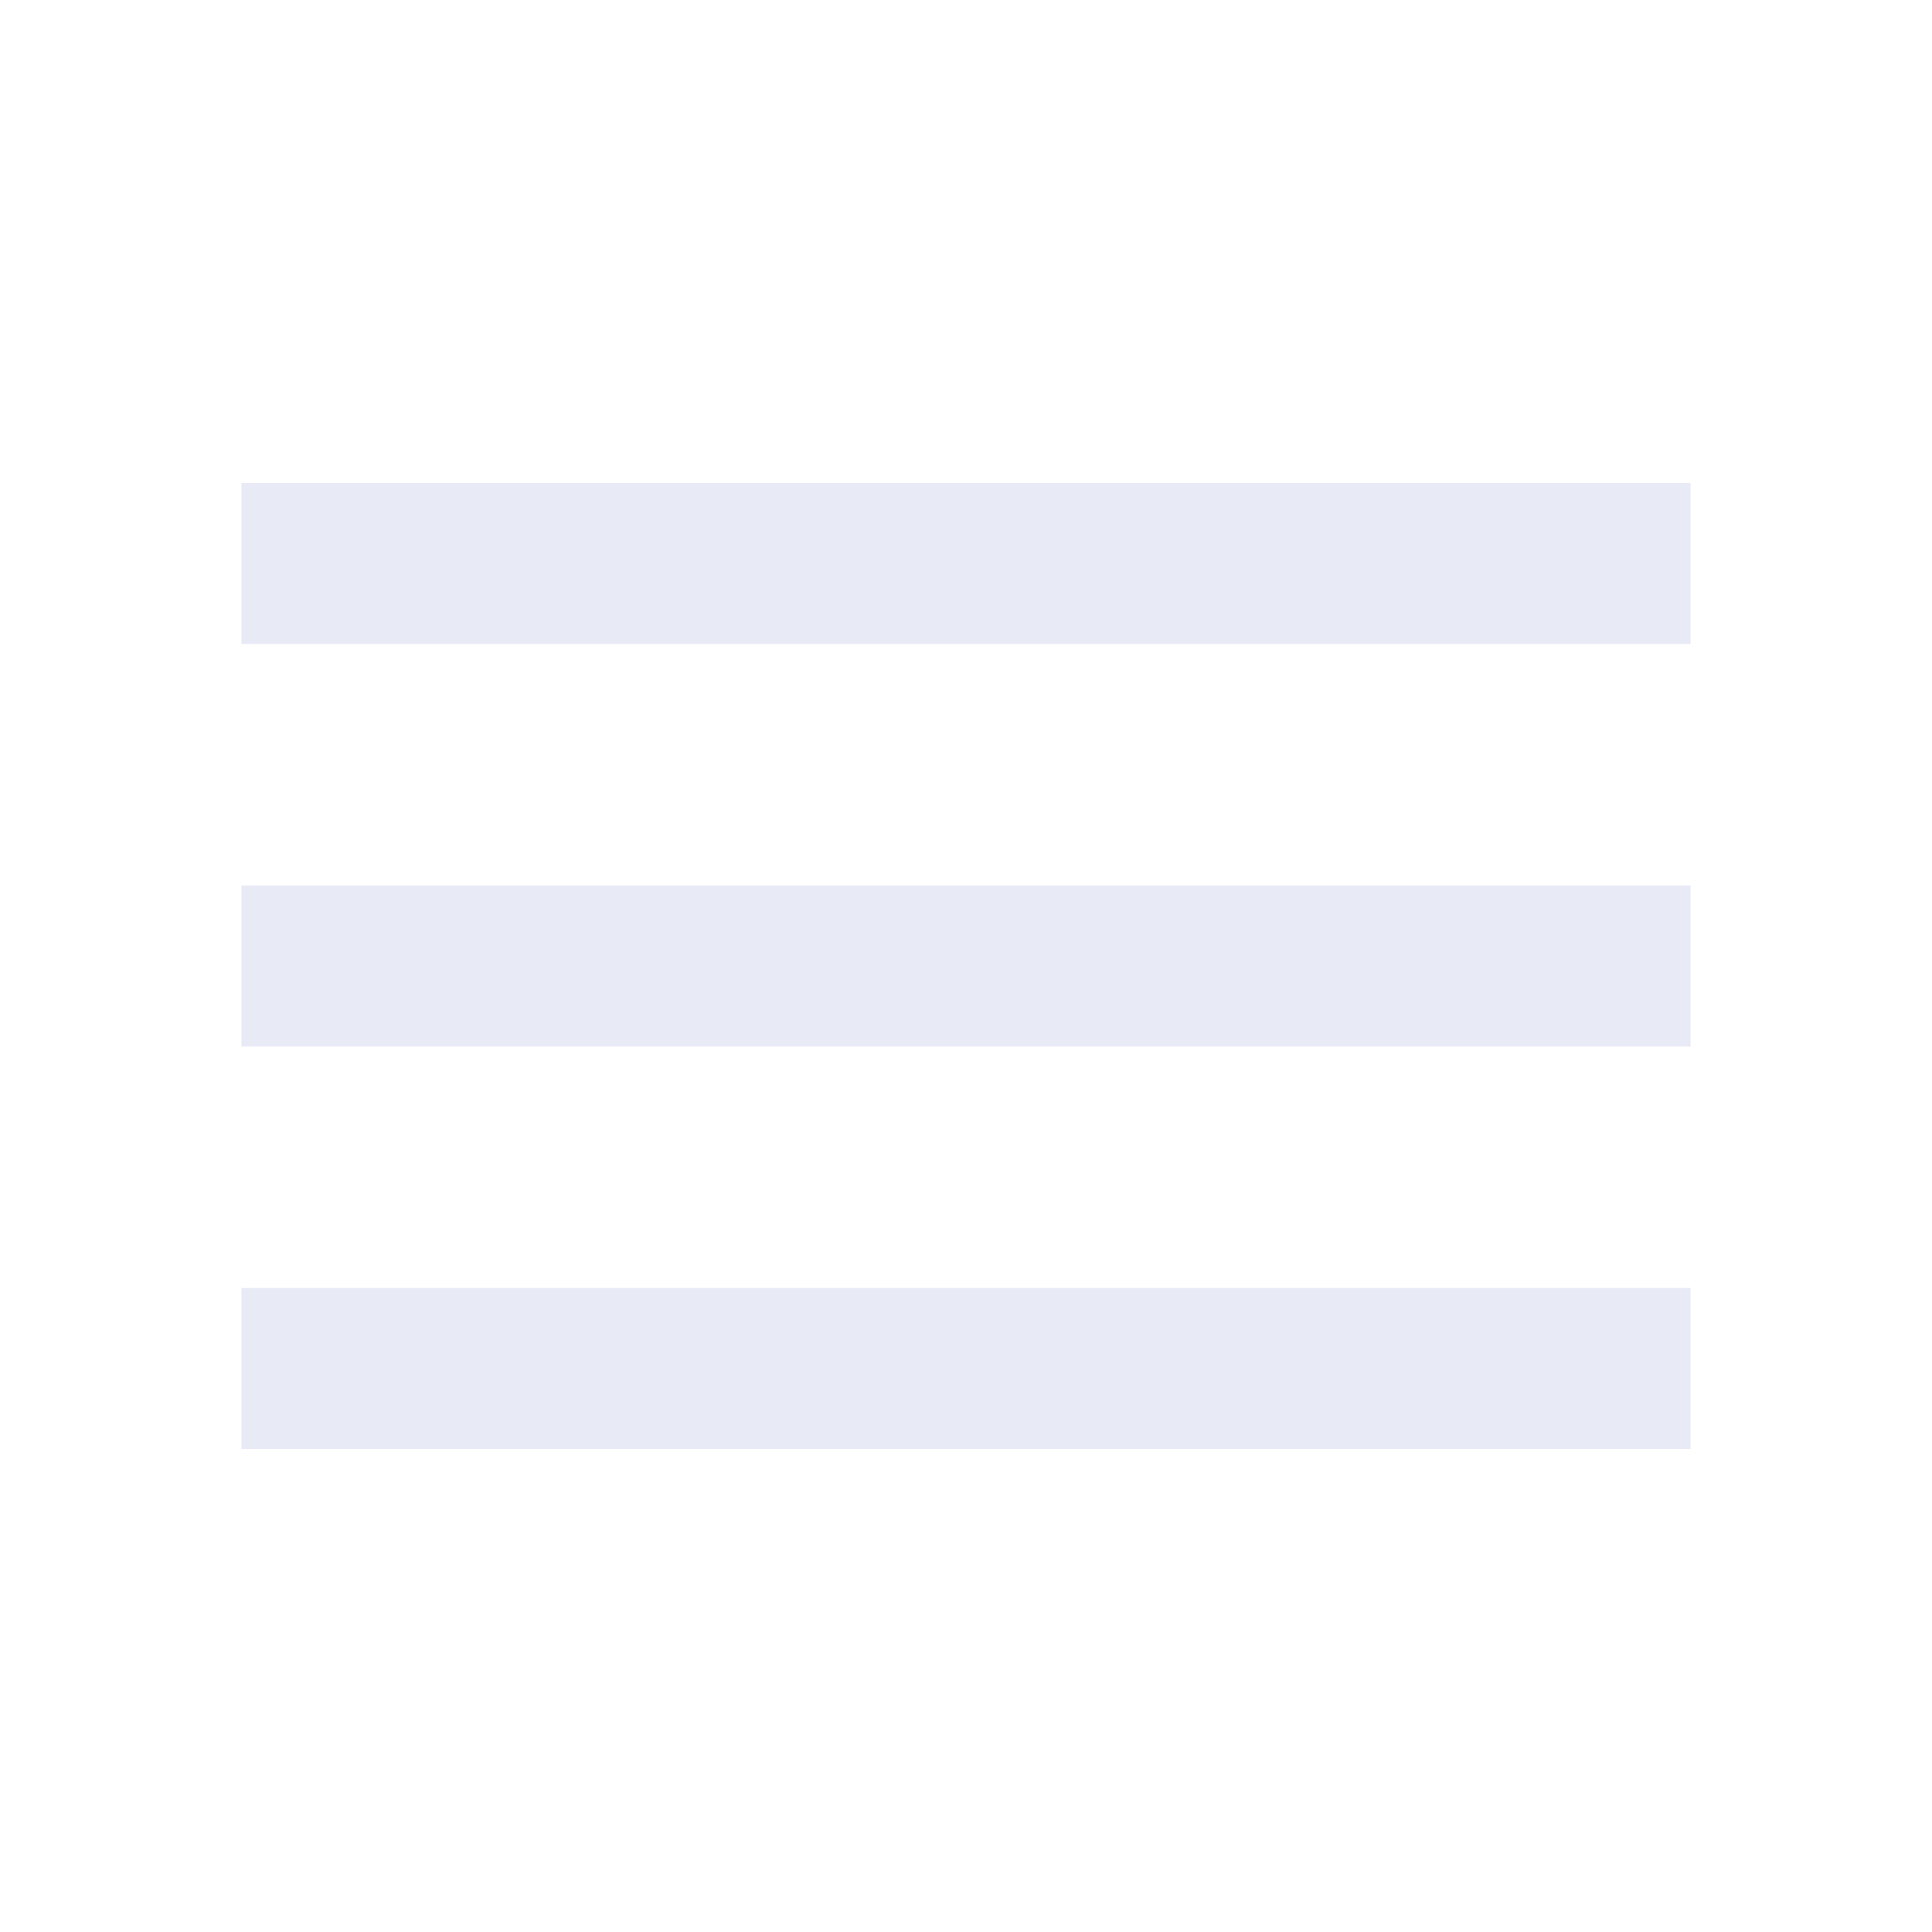
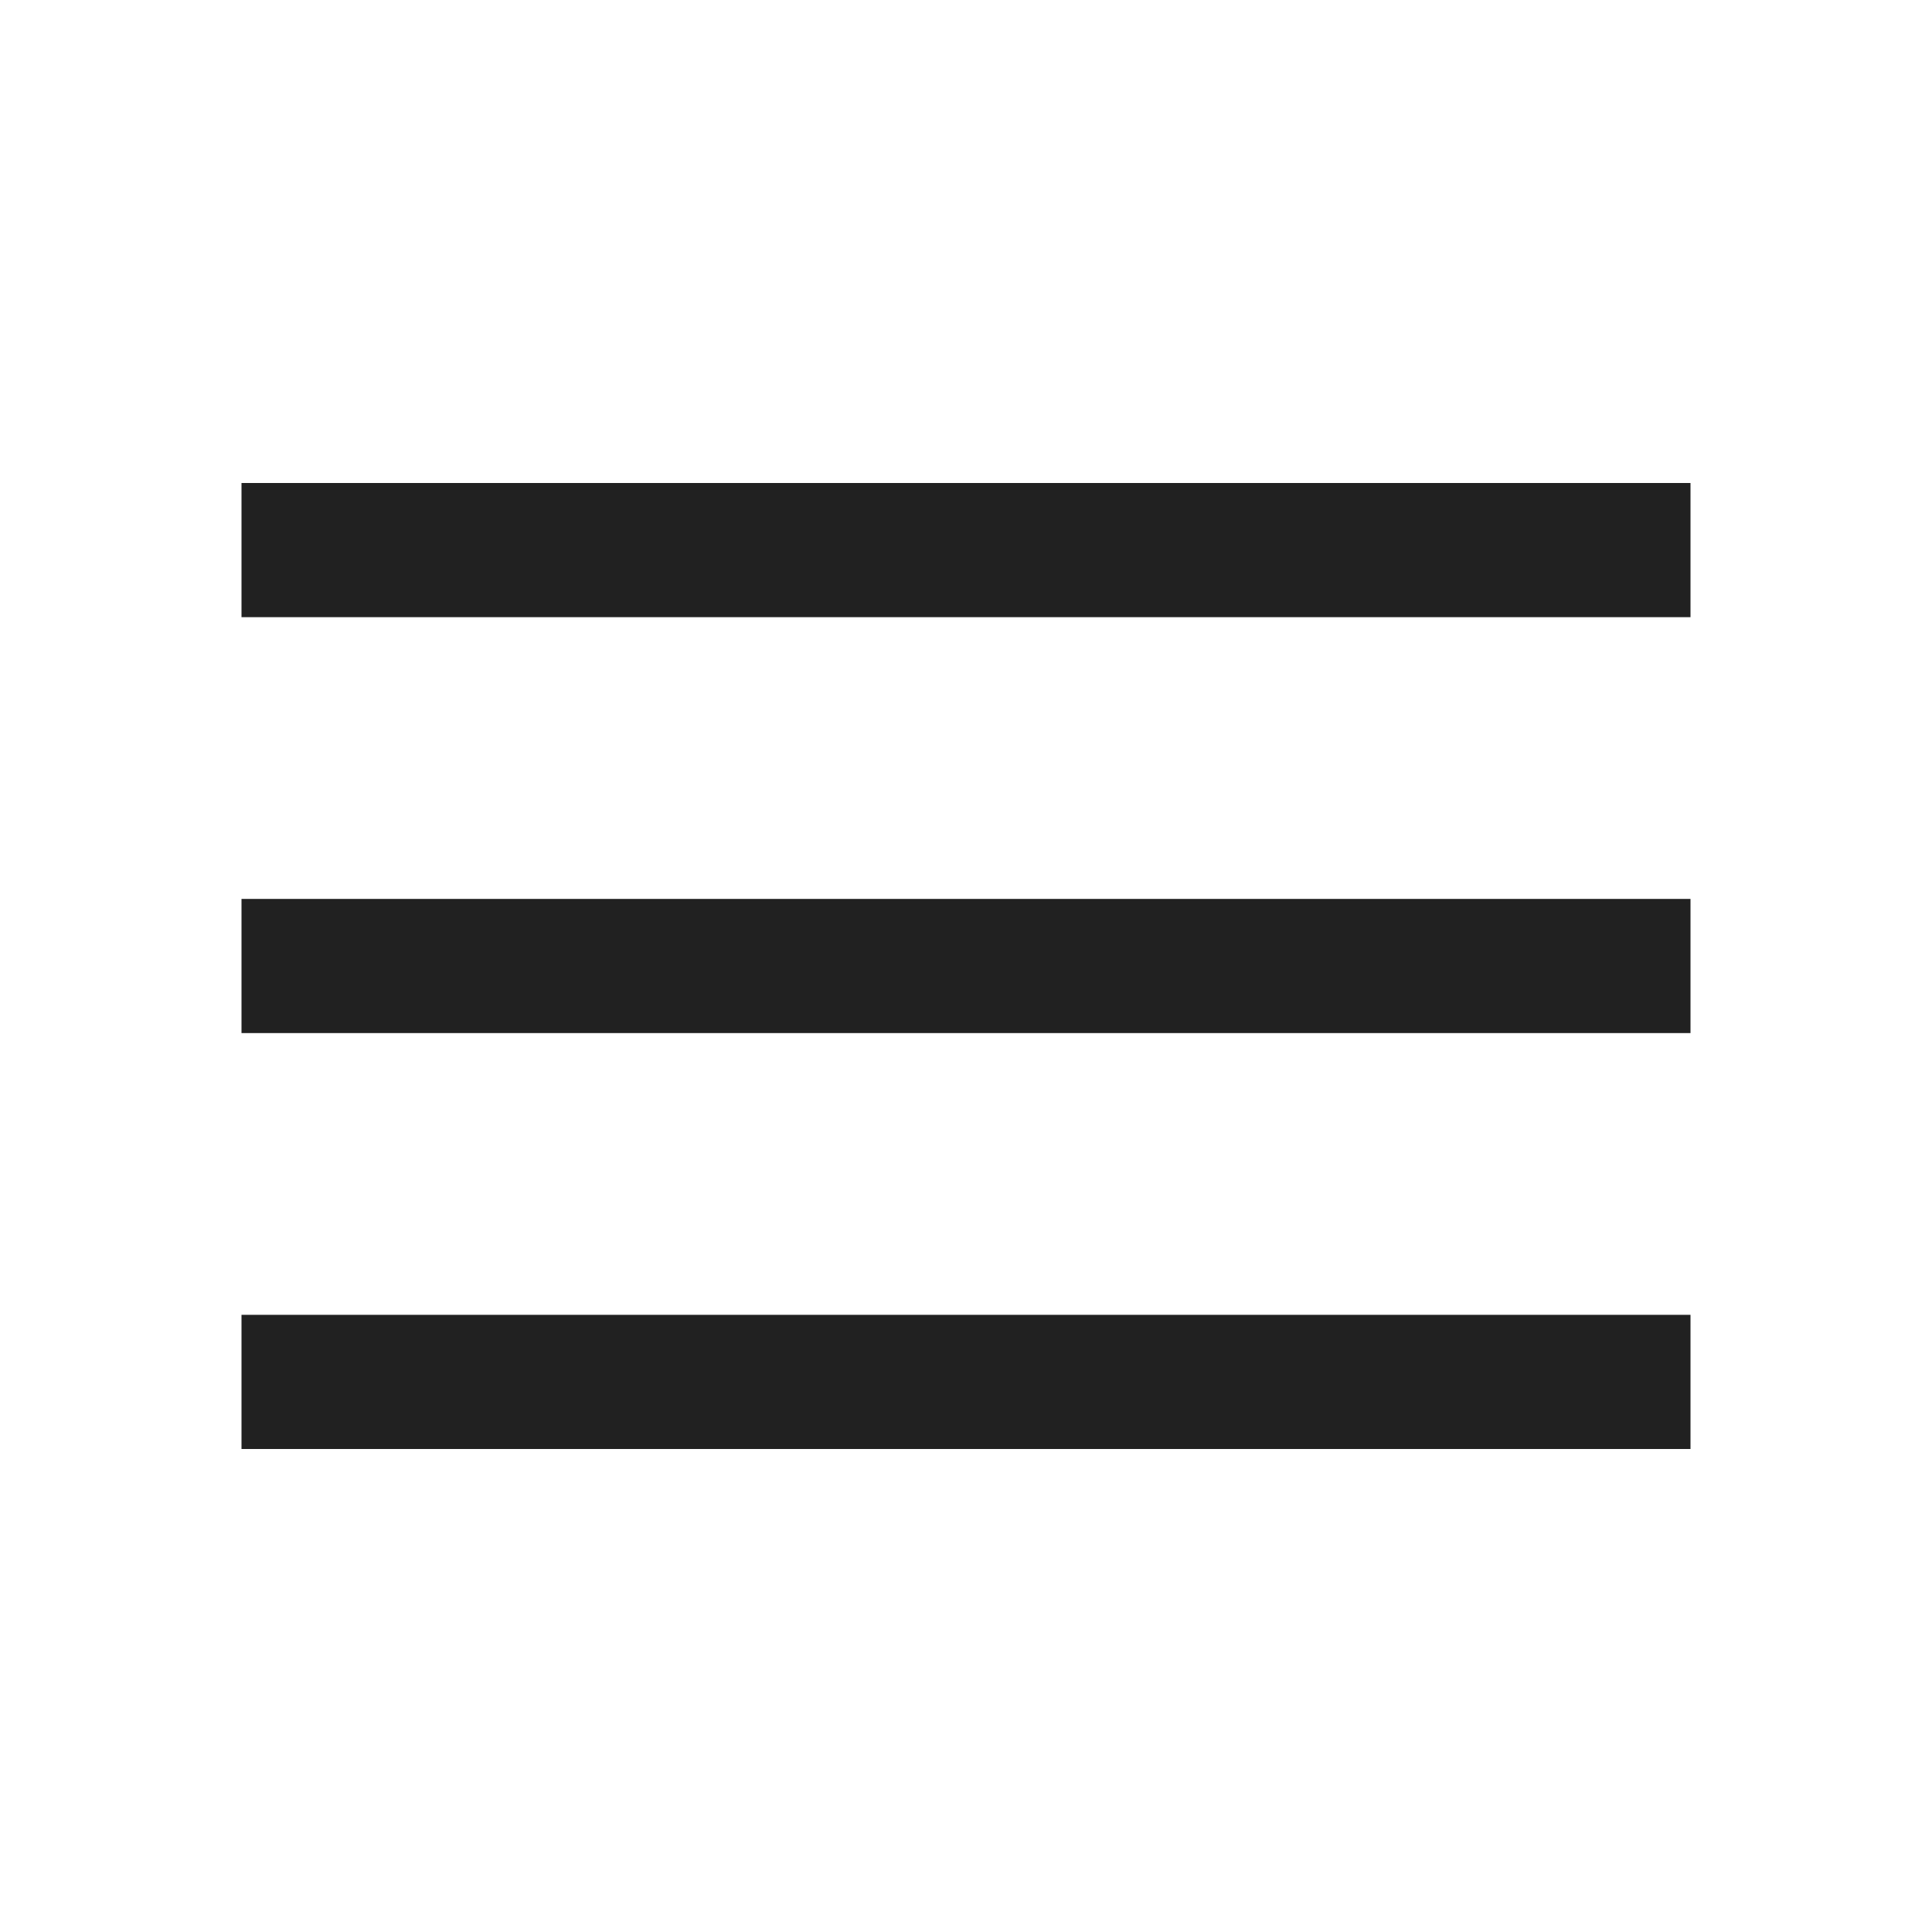
- <svg xmlns="http://www.w3.org/2000/svg" height="24px" viewBox="0 -960 960 960" width="24px" fill="#e8eaf6">
-   <path d="M120-240v-80h720v80H120Zm0-200v-80h720v80H120Zm0-200v-80h720v80H120Z" />
+ <svg xmlns="http://www.w3.org/2000/svg" height="40px" viewBox="0 -960 960 960" width="40px" fill="#212121">
+   <path d="M120-240v-66.67h720V-240H120Zm0-206.67v-66.66h720v66.66H120Zm0-206.66V-720h720v66.67H120Z" />
</svg>
